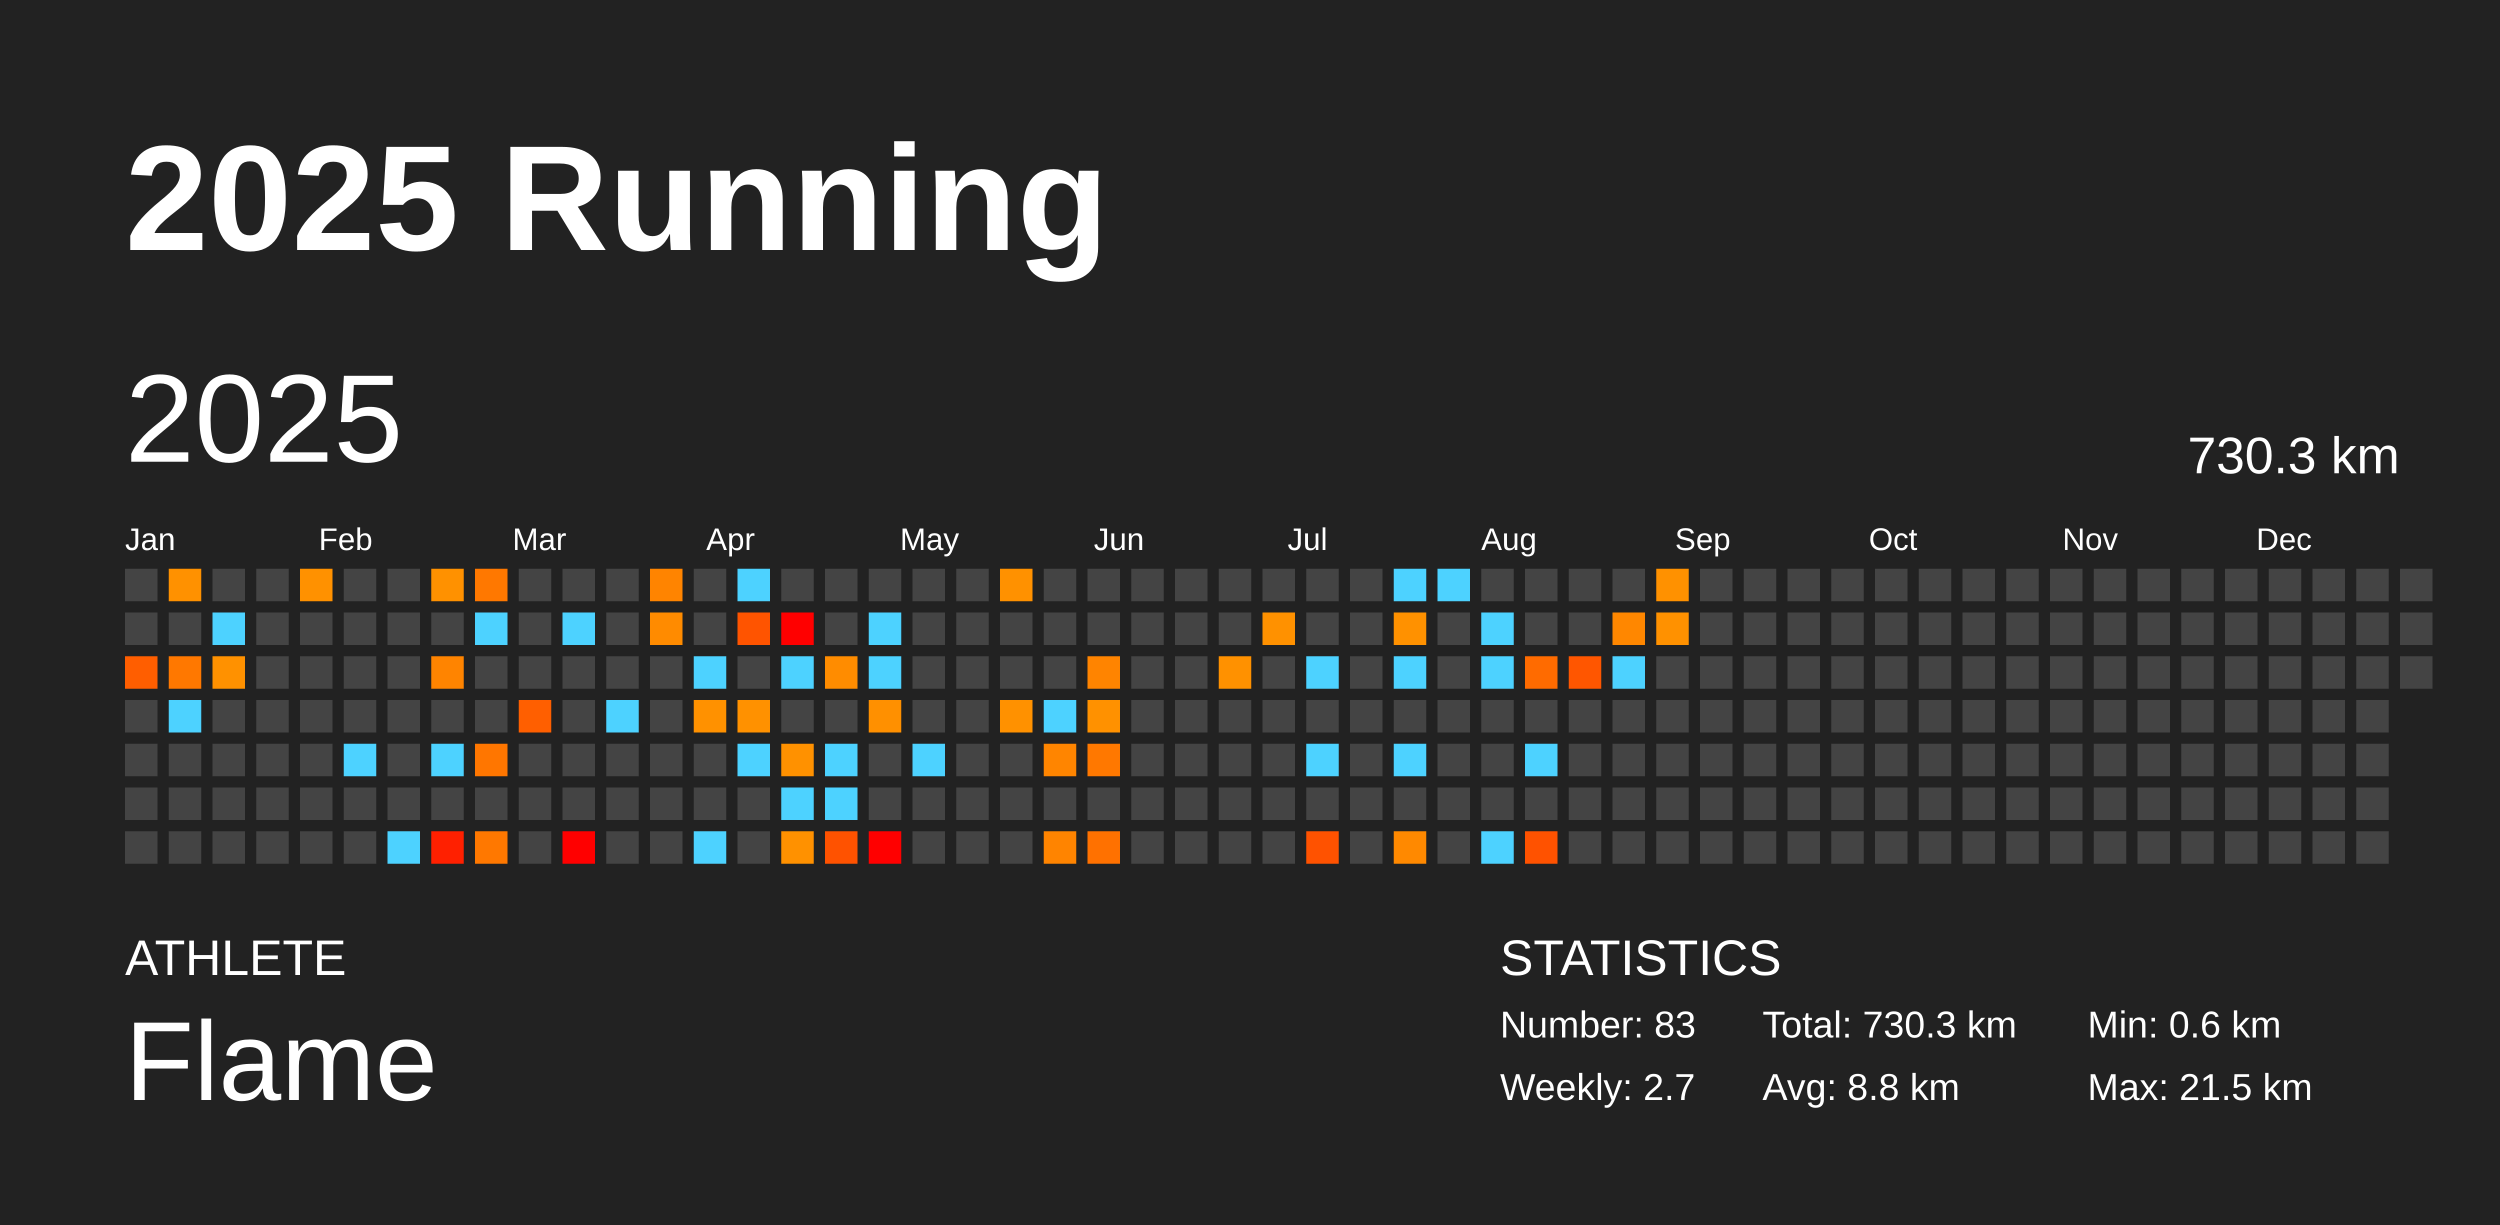
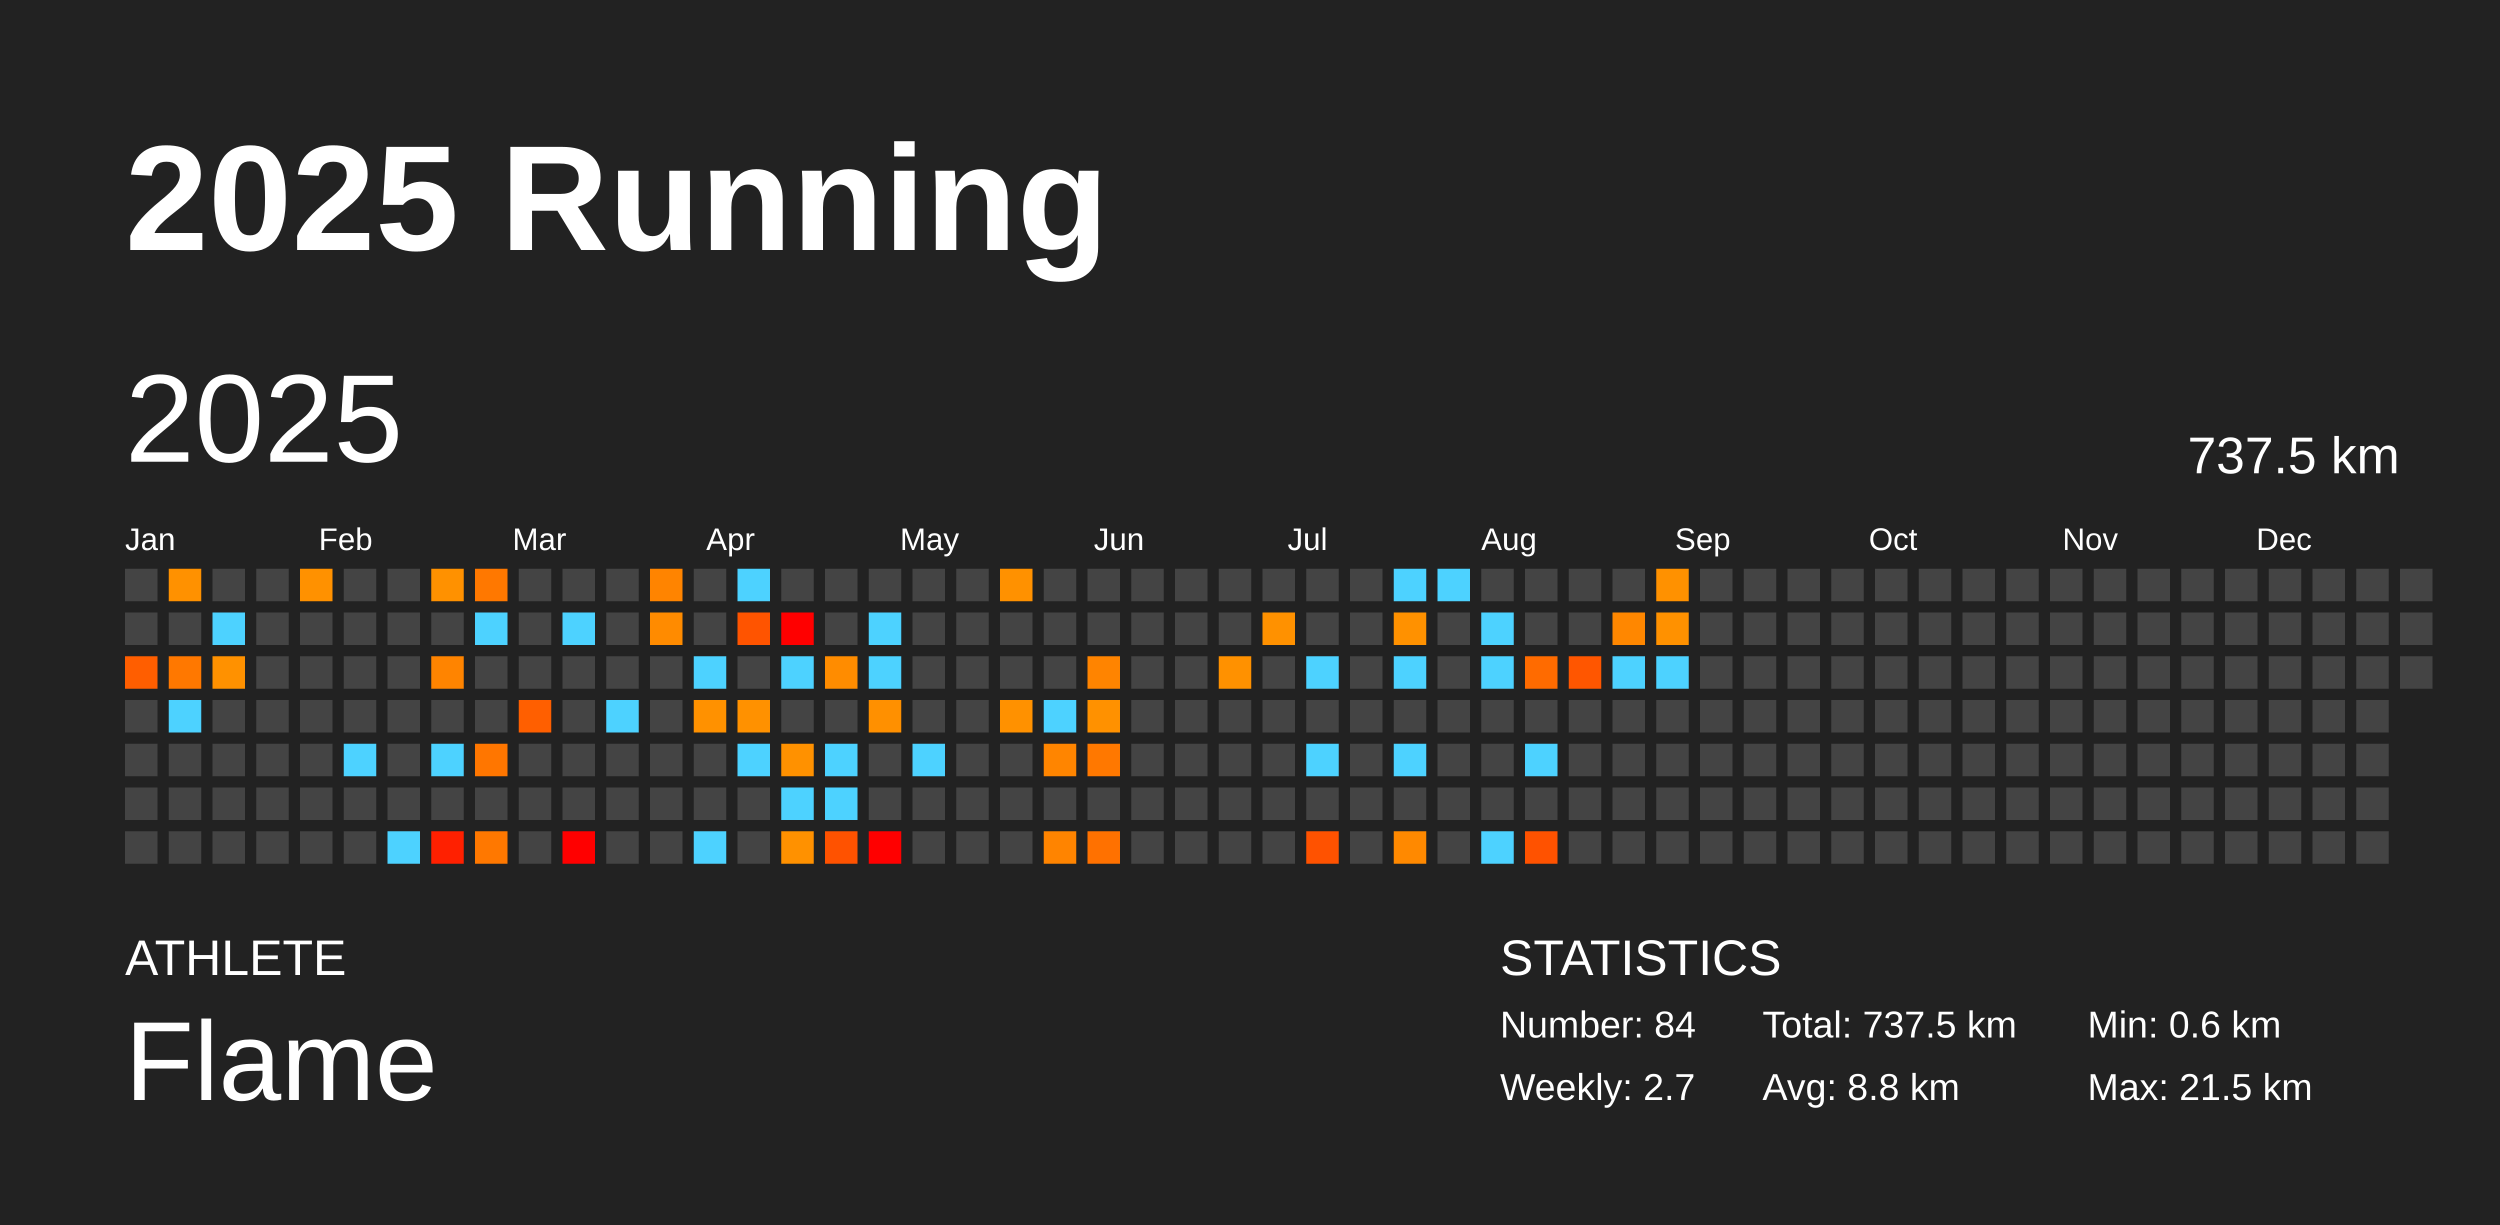
<svg xmlns="http://www.w3.org/2000/svg" baseProfile="full" height="98mm" version="1.1" viewBox="0,0,200,98" width="200mm">
  <defs />
  <rect fill="#222222" height="98" width="200" x="0" y="0" />
  <text fill="#FFFFFF" style="font-size:12px; font-family:Arial; font-weight:bold;" x="10" y="20">2025 Running</text>
  <text fill="#FFFFFF" style="font-size:4px; font-family:Arial" x="10" y="78">ATHLETE</text>
  <text fill="#FFFFFF" style="font-size:9px; font-family:Arial" x="10" y="88">Flame</text>
  <text fill="#FFFFFF" style="font-size:4px; font-family:Arial" x="120" y="78">STATISTICS</text>
-   <text fill="#FFFFFF" style="font-size:3px; font-family:Arial" x="120" y="83">Number: 83</text>
+   <text fill="#FFFFFF" style="font-size:3px; font-family:Arial" x="120" y="83">Number: 84</text>
  <text fill="#FFFFFF" style="font-size:3px; font-family:Arial" x="120" y="88">Weekly: 2.7</text>
-   <text fill="#FFFFFF" style="font-size:3px; font-family:Arial" x="141" y="83">Total: 730.3 km</text>
+   <text fill="#FFFFFF" style="font-size:3px; font-family:Arial" x="141" y="83">Total: 737.5 km</text>
  <text fill="#FFFFFF" style="font-size:3px; font-family:Arial" x="141" y="88">Avg: 8.8 km</text>
  <text fill="#FFFFFF" style="font-size:3px; font-family:Arial" x="167" y="83">Min: 0.6 km</text>
  <text fill="#FFFFFF" style="font-size:3px; font-family:Arial" x="167" y="88">Max: 21.5 km</text>
  <text dominant-baseline="hanging" fill="#FFFFFF" style="font-size:10.0px; font-family:Arial;" x="10" y="30">2025</text>
-   <text dominant-baseline="hanging" fill="#FFFFFF" style="font-size:4.125px; font-family:Arial;" x="175" y="35">730.3 km</text>
+   <text dominant-baseline="hanging" fill="#FFFFFF" style="font-size:4.125px; font-family:Arial;" x="175" y="35">737.5 km</text>
  <text fill="#FFFFFF" style="font-size:2.5px; font-family:Arial" x="10.0" y="44">Jan</text>
  <text fill="#FFFFFF" style="font-size:2.5px; font-family:Arial" x="25.5" y="44">Feb</text>
  <text fill="#FFFFFF" style="font-size:2.5px; font-family:Arial" x="41.0" y="44">Mar</text>
  <text fill="#FFFFFF" style="font-size:2.5px; font-family:Arial" x="56.5" y="44">Apr</text>
  <text fill="#FFFFFF" style="font-size:2.5px; font-family:Arial" x="72.0" y="44">May</text>
  <text fill="#FFFFFF" style="font-size:2.5px; font-family:Arial" x="87.5" y="44">Jun</text>
  <text fill="#FFFFFF" style="font-size:2.5px; font-family:Arial" x="103.0" y="44">Jul</text>
  <text fill="#FFFFFF" style="font-size:2.5px; font-family:Arial" x="118.5" y="44">Aug</text>
  <text fill="#FFFFFF" style="font-size:2.5px; font-family:Arial" x="134.0" y="44">Sep</text>
  <text fill="#FFFFFF" style="font-size:2.5px; font-family:Arial" x="149.5" y="44">Oct</text>
  <text fill="#FFFFFF" style="font-size:2.5px; font-family:Arial" x="165.0" y="44">Nov</text>
  <text fill="#FFFFFF" style="font-size:2.5px; font-family:Arial" x="180.5" y="44">Dec</text>
  <rect fill="#444444" height="2.6" width="2.6" x="10.0" y="45.5" />
  <rect fill="#444444" height="2.6" width="2.6" x="10.0" y="49.0" />
  <rect fill="#ff5e00" height="2.6" width="2.6" x="10.0" y="52.5" />
  <rect fill="#444444" height="2.6" width="2.6" x="10.0" y="56.0" />
  <rect fill="#444444" height="2.6" width="2.6" x="10.0" y="59.5" />
  <rect fill="#444444" height="2.6" width="2.6" x="10.0" y="63.0" />
  <rect fill="#444444" height="2.6" width="2.6" x="10.0" y="66.5" />
  <rect fill="#ff9100" height="2.6" width="2.6" x="13.5" y="45.5" />
  <rect fill="#444444" height="2.6" width="2.6" x="13.5" y="49.0" />
  <rect fill="#ff7800" height="2.6" width="2.6" x="13.5" y="52.5" />
  <rect fill="#4dd2ff" height="2.6" width="2.6" x="13.5" y="56.0" />
  <rect fill="#444444" height="2.6" width="2.6" x="13.5" y="59.5" />
  <rect fill="#444444" height="2.6" width="2.6" x="13.5" y="63.0" />
  <rect fill="#444444" height="2.6" width="2.6" x="13.5" y="66.5" />
  <rect fill="#444444" height="2.6" width="2.6" x="17.0" y="45.5" />
  <rect fill="#4dd2ff" height="2.6" width="2.6" x="17.0" y="49.0" />
  <rect fill="#ff9100" height="2.6" width="2.6" x="17.0" y="52.5" />
  <rect fill="#444444" height="2.6" width="2.6" x="17.0" y="56.0" />
  <rect fill="#444444" height="2.6" width="2.6" x="17.0" y="59.5" />
  <rect fill="#444444" height="2.6" width="2.6" x="17.0" y="63.0" />
  <rect fill="#444444" height="2.6" width="2.6" x="17.0" y="66.5" />
  <rect fill="#444444" height="2.6" width="2.6" x="20.5" y="45.5" />
  <rect fill="#444444" height="2.6" width="2.6" x="20.5" y="49.0" />
  <rect fill="#444444" height="2.6" width="2.6" x="20.5" y="52.5" />
  <rect fill="#444444" height="2.6" width="2.6" x="20.5" y="56.0" />
  <rect fill="#444444" height="2.6" width="2.6" x="20.5" y="59.5" />
  <rect fill="#444444" height="2.6" width="2.6" x="20.5" y="63.0" />
  <rect fill="#444444" height="2.6" width="2.6" x="20.5" y="66.5" />
  <rect fill="#ff9100" height="2.6" width="2.6" x="24.0" y="45.5" />
  <rect fill="#444444" height="2.6" width="2.6" x="24.0" y="49.0" />
  <rect fill="#444444" height="2.6" width="2.6" x="24.0" y="52.5" />
  <rect fill="#444444" height="2.6" width="2.6" x="24.0" y="56.0" />
  <rect fill="#444444" height="2.6" width="2.6" x="24.0" y="59.5" />
  <rect fill="#444444" height="2.6" width="2.6" x="24.0" y="63.0" />
  <rect fill="#444444" height="2.6" width="2.6" x="24.0" y="66.5" />
  <rect fill="#444444" height="2.6" width="2.6" x="27.5" y="45.5" />
  <rect fill="#444444" height="2.6" width="2.6" x="27.5" y="49.0" />
  <rect fill="#444444" height="2.6" width="2.6" x="27.5" y="52.5" />
  <rect fill="#444444" height="2.6" width="2.6" x="27.5" y="56.0" />
  <rect fill="#4dd2ff" height="2.6" width="2.6" x="27.5" y="59.5" />
  <rect fill="#444444" height="2.6" width="2.6" x="27.5" y="63.0" />
  <rect fill="#444444" height="2.6" width="2.6" x="27.5" y="66.5" />
  <rect fill="#444444" height="2.6" width="2.6" x="31.0" y="45.5" />
  <rect fill="#444444" height="2.6" width="2.6" x="31.0" y="49.0" />
  <rect fill="#444444" height="2.6" width="2.6" x="31.0" y="52.5" />
  <rect fill="#444444" height="2.6" width="2.6" x="31.0" y="56.0" />
  <rect fill="#444444" height="2.6" width="2.6" x="31.0" y="59.5" />
  <rect fill="#444444" height="2.6" width="2.6" x="31.0" y="63.0" />
  <rect fill="#4dd2ff" height="2.6" width="2.6" x="31.0" y="66.5" />
  <rect fill="#ff9100" height="2.6" width="2.6" x="34.5" y="45.5" />
  <rect fill="#444444" height="2.6" width="2.6" x="34.5" y="49.0" />
  <rect fill="#ff8400" height="2.6" width="2.6" x="34.5" y="52.5" />
  <rect fill="#444444" height="2.6" width="2.6" x="34.5" y="56.0" />
  <rect fill="#4dd2ff" height="2.6" width="2.6" x="34.5" y="59.5" />
  <rect fill="#444444" height="2.6" width="2.6" x="34.5" y="63.0" />
  <rect fill="#ff2000" height="2.6" width="2.6" x="34.5" y="66.5" />
  <rect fill="#ff7800" height="2.6" width="2.6" x="38.0" y="45.5" />
  <rect fill="#4dd2ff" height="2.6" width="2.6" x="38.0" y="49.0" />
  <rect fill="#444444" height="2.6" width="2.6" x="38.0" y="52.5" />
  <rect fill="#444444" height="2.6" width="2.6" x="38.0" y="56.0" />
  <rect fill="#ff7600" height="2.6" width="2.6" x="38.0" y="59.5" />
  <rect fill="#444444" height="2.6" width="2.6" x="38.0" y="63.0" />
  <rect fill="#ff7800" height="2.6" width="2.6" x="38.0" y="66.5" />
  <rect fill="#444444" height="2.6" width="2.6" x="41.5" y="45.5" />
  <rect fill="#444444" height="2.6" width="2.6" x="41.5" y="49.0" />
  <rect fill="#444444" height="2.6" width="2.6" x="41.5" y="52.5" />
  <rect fill="#ff5f00" height="2.6" width="2.6" x="41.5" y="56.0" />
  <rect fill="#444444" height="2.6" width="2.6" x="41.5" y="59.5" />
  <rect fill="#444444" height="2.6" width="2.6" x="41.5" y="63.0" />
  <rect fill="#444444" height="2.6" width="2.6" x="41.5" y="66.5" />
  <rect fill="#444444" height="2.6" width="2.6" x="45.0" y="45.5" />
  <rect fill="#4dd2ff" height="2.6" width="2.6" x="45.0" y="49.0" />
  <rect fill="#444444" height="2.6" width="2.6" x="45.0" y="52.5" />
  <rect fill="#444444" height="2.6" width="2.6" x="45.0" y="56.0" />
  <rect fill="#444444" height="2.6" width="2.6" x="45.0" y="59.5" />
  <rect fill="#444444" height="2.6" width="2.6" x="45.0" y="63.0" />
  <rect fill="red" height="2.6" width="2.6" x="45.0" y="66.5" />
  <rect fill="#444444" height="2.6" width="2.6" x="48.5" y="45.5" />
  <rect fill="#444444" height="2.6" width="2.6" x="48.5" y="49.0" />
  <rect fill="#444444" height="2.6" width="2.6" x="48.5" y="52.5" />
  <rect fill="#4dd2ff" height="2.6" width="2.6" x="48.5" y="56.0" />
  <rect fill="#444444" height="2.6" width="2.6" x="48.5" y="59.5" />
  <rect fill="#444444" height="2.6" width="2.6" x="48.5" y="63.0" />
  <rect fill="#444444" height="2.6" width="2.6" x="48.5" y="66.5" />
  <rect fill="#ff8400" height="2.6" width="2.6" x="52.0" y="45.5" />
  <rect fill="#ff8b00" height="2.6" width="2.6" x="52.0" y="49.0" />
  <rect fill="#444444" height="2.6" width="2.6" x="52.0" y="52.5" />
  <rect fill="#444444" height="2.6" width="2.6" x="52.0" y="56.0" />
  <rect fill="#444444" height="2.6" width="2.6" x="52.0" y="59.5" />
  <rect fill="#444444" height="2.6" width="2.6" x="52.0" y="63.0" />
  <rect fill="#444444" height="2.6" width="2.6" x="52.0" y="66.5" />
  <rect fill="#444444" height="2.6" width="2.6" x="55.5" y="45.5" />
  <rect fill="#444444" height="2.6" width="2.6" x="55.5" y="49.0" />
  <rect fill="#4dd2ff" height="2.6" width="2.6" x="55.5" y="52.5" />
  <rect fill="#ff9100" height="2.6" width="2.6" x="55.5" y="56.0" />
  <rect fill="#444444" height="2.6" width="2.6" x="55.5" y="59.5" />
  <rect fill="#444444" height="2.6" width="2.6" x="55.5" y="63.0" />
  <rect fill="#4dd2ff" height="2.6" width="2.6" x="55.5" y="66.5" />
  <rect fill="#4dd2ff" height="2.6" width="2.6" x="59.0" y="45.5" />
  <rect fill="#ff5400" height="2.6" width="2.6" x="59.0" y="49.0" />
  <rect fill="#444444" height="2.6" width="2.6" x="59.0" y="52.5" />
  <rect fill="#ff9100" height="2.6" width="2.6" x="59.0" y="56.0" />
  <rect fill="#4dd2ff" height="2.6" width="2.6" x="59.0" y="59.5" />
  <rect fill="#444444" height="2.6" width="2.6" x="59.0" y="63.0" />
  <rect fill="#444444" height="2.6" width="2.6" x="59.0" y="66.5" />
  <rect fill="#444444" height="2.6" width="2.6" x="62.5" y="45.5" />
  <rect fill="red" height="2.6" width="2.6" x="62.5" y="49.0" />
  <rect fill="#4dd2ff" height="2.6" width="2.6" x="62.5" y="52.5" />
  <rect fill="#444444" height="2.6" width="2.6" x="62.5" y="56.0" />
  <rect fill="#ff9100" height="2.6" width="2.6" x="62.5" y="59.5" />
  <rect fill="#4dd2ff" height="2.6" width="2.6" x="62.5" y="63.0" />
  <rect fill="#ff9100" height="2.6" width="2.6" x="62.5" y="66.5" />
  <rect fill="#444444" height="2.6" width="2.6" x="66.0" y="45.5" />
  <rect fill="#444444" height="2.6" width="2.6" x="66.0" y="49.0" />
  <rect fill="#ff8c00" height="2.6" width="2.6" x="66.0" y="52.5" />
  <rect fill="#444444" height="2.6" width="2.6" x="66.0" y="56.0" />
  <rect fill="#4dd2ff" height="2.6" width="2.6" x="66.0" y="59.5" />
  <rect fill="#4dd2ff" height="2.6" width="2.6" x="66.0" y="63.0" />
  <rect fill="#ff5200" height="2.6" width="2.6" x="66.0" y="66.5" />
  <rect fill="#444444" height="2.6" width="2.6" x="69.5" y="45.5" />
  <rect fill="#4dd2ff" height="2.6" width="2.6" x="69.5" y="49.0" />
  <rect fill="#4dd2ff" height="2.6" width="2.6" x="69.5" y="52.5" />
  <rect fill="#ff9000" height="2.6" width="2.6" x="69.5" y="56.0" />
  <rect fill="#444444" height="2.6" width="2.6" x="69.5" y="59.5" />
  <rect fill="#444444" height="2.6" width="2.6" x="69.5" y="63.0" />
  <rect fill="red" height="2.6" width="2.6" x="69.5" y="66.5" />
  <rect fill="#444444" height="2.6" width="2.6" x="73.0" y="45.5" />
  <rect fill="#444444" height="2.6" width="2.6" x="73.0" y="49.0" />
  <rect fill="#444444" height="2.6" width="2.6" x="73.0" y="52.5" />
  <rect fill="#444444" height="2.6" width="2.6" x="73.0" y="56.0" />
  <rect fill="#4dd2ff" height="2.6" width="2.6" x="73.0" y="59.5" />
  <rect fill="#444444" height="2.6" width="2.6" x="73.0" y="63.0" />
  <rect fill="#444444" height="2.6" width="2.6" x="73.0" y="66.5" />
  <rect fill="#444444" height="2.6" width="2.6" x="76.5" y="45.5" />
  <rect fill="#444444" height="2.6" width="2.6" x="76.5" y="49.0" />
  <rect fill="#444444" height="2.6" width="2.6" x="76.5" y="52.5" />
  <rect fill="#444444" height="2.6" width="2.6" x="76.5" y="56.0" />
  <rect fill="#444444" height="2.6" width="2.6" x="76.5" y="59.5" />
  <rect fill="#444444" height="2.6" width="2.6" x="76.5" y="63.0" />
  <rect fill="#444444" height="2.6" width="2.6" x="76.5" y="66.5" />
  <rect fill="#ff9100" height="2.6" width="2.6" x="80.0" y="45.5" />
  <rect fill="#444444" height="2.6" width="2.6" x="80.0" y="49.0" />
  <rect fill="#444444" height="2.6" width="2.6" x="80.0" y="52.5" />
  <rect fill="#ff9100" height="2.6" width="2.6" x="80.0" y="56.0" />
  <rect fill="#444444" height="2.6" width="2.6" x="80.0" y="59.5" />
  <rect fill="#444444" height="2.6" width="2.6" x="80.0" y="63.0" />
  <rect fill="#444444" height="2.6" width="2.6" x="80.0" y="66.5" />
  <rect fill="#444444" height="2.6" width="2.6" x="83.5" y="45.5" />
  <rect fill="#444444" height="2.6" width="2.6" x="83.5" y="49.0" />
  <rect fill="#444444" height="2.6" width="2.6" x="83.5" y="52.5" />
  <rect fill="#4dd2ff" height="2.6" width="2.6" x="83.5" y="56.0" />
  <rect fill="#ff8500" height="2.6" width="2.6" x="83.5" y="59.5" />
  <rect fill="#444444" height="2.6" width="2.6" x="83.5" y="63.0" />
  <rect fill="#ff8400" height="2.6" width="2.6" x="83.5" y="66.5" />
  <rect fill="#444444" height="2.6" width="2.6" x="87.0" y="45.5" />
  <rect fill="#444444" height="2.6" width="2.6" x="87.0" y="49.0" />
  <rect fill="#ff8400" height="2.6" width="2.6" x="87.0" y="52.5" />
  <rect fill="#ff9100" height="2.6" width="2.6" x="87.0" y="56.0" />
  <rect fill="#ff7800" height="2.6" width="2.6" x="87.0" y="59.5" />
  <rect fill="#444444" height="2.6" width="2.6" x="87.0" y="63.0" />
  <rect fill="#ff7100" height="2.6" width="2.6" x="87.0" y="66.5" />
  <rect fill="#444444" height="2.6" width="2.6" x="90.5" y="45.5" />
  <rect fill="#444444" height="2.6" width="2.6" x="90.5" y="49.0" />
  <rect fill="#444444" height="2.6" width="2.6" x="90.5" y="52.5" />
  <rect fill="#444444" height="2.6" width="2.6" x="90.5" y="56.0" />
  <rect fill="#444444" height="2.6" width="2.6" x="90.5" y="59.5" />
  <rect fill="#444444" height="2.6" width="2.6" x="90.5" y="63.0" />
  <rect fill="#444444" height="2.6" width="2.6" x="90.5" y="66.5" />
  <rect fill="#444444" height="2.6" width="2.6" x="94.0" y="45.5" />
  <rect fill="#444444" height="2.6" width="2.6" x="94.0" y="49.0" />
  <rect fill="#444444" height="2.6" width="2.6" x="94.0" y="52.5" />
  <rect fill="#444444" height="2.6" width="2.6" x="94.0" y="56.0" />
  <rect fill="#444444" height="2.6" width="2.6" x="94.0" y="59.5" />
  <rect fill="#444444" height="2.6" width="2.6" x="94.0" y="63.0" />
  <rect fill="#444444" height="2.6" width="2.6" x="94.0" y="66.5" />
  <rect fill="#444444" height="2.6" width="2.6" x="97.5" y="45.5" />
  <rect fill="#444444" height="2.6" width="2.6" x="97.5" y="49.0" />
  <rect fill="#ff9100" height="2.6" width="2.6" x="97.5" y="52.5" />
  <rect fill="#444444" height="2.6" width="2.6" x="97.5" y="56.0" />
  <rect fill="#444444" height="2.6" width="2.6" x="97.5" y="59.5" />
  <rect fill="#444444" height="2.6" width="2.6" x="97.5" y="63.0" />
  <rect fill="#444444" height="2.6" width="2.6" x="97.5" y="66.5" />
  <rect fill="#444444" height="2.6" width="2.6" x="101.0" y="45.5" />
  <rect fill="#ff9100" height="2.6" width="2.6" x="101.0" y="49.0" />
  <rect fill="#444444" height="2.6" width="2.6" x="101.0" y="52.5" />
  <rect fill="#444444" height="2.6" width="2.6" x="101.0" y="56.0" />
  <rect fill="#444444" height="2.6" width="2.6" x="101.0" y="59.5" />
  <rect fill="#444444" height="2.6" width="2.6" x="101.0" y="63.0" />
  <rect fill="#444444" height="2.6" width="2.6" x="101.0" y="66.5" />
  <rect fill="#444444" height="2.6" width="2.6" x="104.5" y="45.5" />
  <rect fill="#444444" height="2.6" width="2.6" x="104.5" y="49.0" />
  <rect fill="#4dd2ff" height="2.6" width="2.6" x="104.5" y="52.5" />
  <rect fill="#444444" height="2.6" width="2.6" x="104.5" y="56.0" />
  <rect fill="#4dd2ff" height="2.6" width="2.6" x="104.5" y="59.5" />
  <rect fill="#444444" height="2.6" width="2.6" x="104.5" y="63.0" />
  <rect fill="#ff5200" height="2.6" width="2.6" x="104.5" y="66.5" />
  <rect fill="#444444" height="2.6" width="2.6" x="108.0" y="45.5" />
  <rect fill="#444444" height="2.6" width="2.6" x="108.0" y="49.0" />
  <rect fill="#444444" height="2.6" width="2.6" x="108.0" y="52.5" />
  <rect fill="#444444" height="2.6" width="2.6" x="108.0" y="56.0" />
  <rect fill="#444444" height="2.6" width="2.6" x="108.0" y="59.5" />
  <rect fill="#444444" height="2.6" width="2.6" x="108.0" y="63.0" />
  <rect fill="#444444" height="2.6" width="2.6" x="108.0" y="66.5" />
  <rect fill="#4dd2ff" height="2.6" width="2.6" x="111.5" y="45.5" />
  <rect fill="#ff9100" height="2.6" width="2.6" x="111.5" y="49.0" />
  <rect fill="#4dd2ff" height="2.6" width="2.6" x="111.5" y="52.5" />
  <rect fill="#444444" height="2.6" width="2.6" x="111.5" y="56.0" />
  <rect fill="#4dd2ff" height="2.6" width="2.6" x="111.5" y="59.5" />
  <rect fill="#444444" height="2.6" width="2.6" x="111.5" y="63.0" />
  <rect fill="#ff8900" height="2.6" width="2.6" x="111.5" y="66.5" />
  <rect fill="#4dd2ff" height="2.6" width="2.6" x="115.0" y="45.5" />
  <rect fill="#444444" height="2.6" width="2.6" x="115.0" y="49.0" />
  <rect fill="#444444" height="2.6" width="2.6" x="115.0" y="52.5" />
  <rect fill="#444444" height="2.6" width="2.6" x="115.0" y="56.0" />
  <rect fill="#444444" height="2.6" width="2.6" x="115.0" y="59.5" />
  <rect fill="#444444" height="2.6" width="2.6" x="115.0" y="63.0" />
  <rect fill="#444444" height="2.6" width="2.6" x="115.0" y="66.5" />
  <rect fill="#444444" height="2.6" width="2.6" x="118.5" y="45.5" />
  <rect fill="#4dd2ff" height="2.6" width="2.6" x="118.5" y="49.0" />
  <rect fill="#4dd2ff" height="2.6" width="2.6" x="118.5" y="52.5" />
  <rect fill="#444444" height="2.6" width="2.6" x="118.5" y="56.0" />
  <rect fill="#444444" height="2.6" width="2.6" x="118.5" y="59.5" />
  <rect fill="#444444" height="2.6" width="2.6" x="118.5" y="63.0" />
  <rect fill="#4dd2ff" height="2.6" width="2.6" x="118.5" y="66.5" />
  <rect fill="#444444" height="2.6" width="2.6" x="122.0" y="45.5" />
  <rect fill="#444444" height="2.6" width="2.6" x="122.0" y="49.0" />
  <rect fill="#ff6b00" height="2.6" width="2.6" x="122.0" y="52.5" />
  <rect fill="#444444" height="2.6" width="2.6" x="122.0" y="56.0" />
  <rect fill="#4dd2ff" height="2.6" width="2.6" x="122.0" y="59.5" />
  <rect fill="#444444" height="2.6" width="2.6" x="122.0" y="63.0" />
  <rect fill="#ff5200" height="2.6" width="2.6" x="122.0" y="66.5" />
  <rect fill="#444444" height="2.6" width="2.6" x="125.5" y="45.5" />
  <rect fill="#444444" height="2.6" width="2.6" x="125.5" y="49.0" />
  <rect fill="#ff5600" height="2.6" width="2.6" x="125.5" y="52.5" />
  <rect fill="#444444" height="2.6" width="2.6" x="125.5" y="56.0" />
  <rect fill="#444444" height="2.6" width="2.6" x="125.5" y="59.5" />
  <rect fill="#444444" height="2.6" width="2.6" x="125.5" y="63.0" />
  <rect fill="#444444" height="2.6" width="2.6" x="125.5" y="66.5" />
  <rect fill="#444444" height="2.6" width="2.6" x="129.0" y="45.5" />
  <rect fill="#ff8700" height="2.6" width="2.6" x="129.0" y="49.0" />
  <rect fill="#4dd2ff" height="2.6" width="2.6" x="129.0" y="52.5" />
  <rect fill="#444444" height="2.6" width="2.6" x="129.0" y="56.0" />
  <rect fill="#444444" height="2.6" width="2.6" x="129.0" y="59.5" />
  <rect fill="#444444" height="2.6" width="2.6" x="129.0" y="63.0" />
  <rect fill="#444444" height="2.6" width="2.6" x="129.0" y="66.5" />
  <rect fill="#ff9100" height="2.6" width="2.6" x="132.5" y="45.5" />
  <rect fill="#ff9100" height="2.6" width="2.6" x="132.5" y="49.0" />
-   <rect fill="#444444" height="2.6" width="2.6" x="132.5" y="52.5" />
+   <rect fill="#4dd2ff" height="2.6" width="2.6" x="132.5" y="52.5" />
  <rect fill="#444444" height="2.6" width="2.6" x="132.5" y="56.0" />
  <rect fill="#444444" height="2.6" width="2.6" x="132.5" y="59.5" />
  <rect fill="#444444" height="2.6" width="2.6" x="132.5" y="63.0" />
  <rect fill="#444444" height="2.6" width="2.6" x="132.5" y="66.5" />
  <rect fill="#444444" height="2.6" width="2.6" x="136.0" y="45.5" />
  <rect fill="#444444" height="2.6" width="2.6" x="136.0" y="49.0" />
  <rect fill="#444444" height="2.6" width="2.6" x="136.0" y="52.5" />
  <rect fill="#444444" height="2.6" width="2.6" x="136.0" y="56.0" />
  <rect fill="#444444" height="2.6" width="2.6" x="136.0" y="59.5" />
  <rect fill="#444444" height="2.6" width="2.6" x="136.0" y="63.0" />
  <rect fill="#444444" height="2.6" width="2.6" x="136.0" y="66.5" />
  <rect fill="#444444" height="2.6" width="2.6" x="139.5" y="45.5" />
  <rect fill="#444444" height="2.6" width="2.6" x="139.5" y="49.0" />
  <rect fill="#444444" height="2.6" width="2.6" x="139.5" y="52.5" />
  <rect fill="#444444" height="2.6" width="2.6" x="139.5" y="56.0" />
  <rect fill="#444444" height="2.6" width="2.6" x="139.5" y="59.5" />
  <rect fill="#444444" height="2.6" width="2.6" x="139.5" y="63.0" />
  <rect fill="#444444" height="2.6" width="2.6" x="139.5" y="66.5" />
  <rect fill="#444444" height="2.6" width="2.6" x="143.0" y="45.5" />
  <rect fill="#444444" height="2.6" width="2.6" x="143.0" y="49.0" />
  <rect fill="#444444" height="2.6" width="2.6" x="143.0" y="52.5" />
  <rect fill="#444444" height="2.6" width="2.6" x="143.0" y="56.0" />
  <rect fill="#444444" height="2.6" width="2.6" x="143.0" y="59.5" />
  <rect fill="#444444" height="2.6" width="2.6" x="143.0" y="63.0" />
  <rect fill="#444444" height="2.6" width="2.6" x="143.0" y="66.5" />
  <rect fill="#444444" height="2.6" width="2.6" x="146.5" y="45.5" />
  <rect fill="#444444" height="2.6" width="2.6" x="146.5" y="49.0" />
  <rect fill="#444444" height="2.6" width="2.6" x="146.5" y="52.5" />
  <rect fill="#444444" height="2.6" width="2.6" x="146.5" y="56.0" />
  <rect fill="#444444" height="2.6" width="2.6" x="146.5" y="59.5" />
  <rect fill="#444444" height="2.6" width="2.6" x="146.5" y="63.0" />
  <rect fill="#444444" height="2.6" width="2.6" x="146.5" y="66.5" />
  <rect fill="#444444" height="2.6" width="2.6" x="150.0" y="45.5" />
  <rect fill="#444444" height="2.6" width="2.6" x="150.0" y="49.0" />
  <rect fill="#444444" height="2.6" width="2.6" x="150.0" y="52.5" />
  <rect fill="#444444" height="2.6" width="2.6" x="150.0" y="56.0" />
  <rect fill="#444444" height="2.6" width="2.6" x="150.0" y="59.5" />
  <rect fill="#444444" height="2.6" width="2.6" x="150.0" y="63.0" />
  <rect fill="#444444" height="2.6" width="2.6" x="150.0" y="66.5" />
  <rect fill="#444444" height="2.6" width="2.6" x="153.5" y="45.5" />
  <rect fill="#444444" height="2.6" width="2.6" x="153.5" y="49.0" />
  <rect fill="#444444" height="2.6" width="2.6" x="153.5" y="52.5" />
  <rect fill="#444444" height="2.6" width="2.6" x="153.5" y="56.0" />
  <rect fill="#444444" height="2.6" width="2.6" x="153.5" y="59.5" />
  <rect fill="#444444" height="2.6" width="2.6" x="153.5" y="63.0" />
  <rect fill="#444444" height="2.6" width="2.6" x="153.5" y="66.5" />
  <rect fill="#444444" height="2.6" width="2.6" x="157.0" y="45.5" />
  <rect fill="#444444" height="2.6" width="2.6" x="157.0" y="49.0" />
  <rect fill="#444444" height="2.6" width="2.6" x="157.0" y="52.5" />
  <rect fill="#444444" height="2.6" width="2.6" x="157.0" y="56.0" />
  <rect fill="#444444" height="2.6" width="2.6" x="157.0" y="59.5" />
  <rect fill="#444444" height="2.6" width="2.6" x="157.0" y="63.0" />
  <rect fill="#444444" height="2.6" width="2.6" x="157.0" y="66.5" />
  <rect fill="#444444" height="2.6" width="2.6" x="160.5" y="45.5" />
  <rect fill="#444444" height="2.6" width="2.6" x="160.5" y="49.0" />
  <rect fill="#444444" height="2.6" width="2.6" x="160.5" y="52.5" />
  <rect fill="#444444" height="2.6" width="2.6" x="160.5" y="56.0" />
  <rect fill="#444444" height="2.6" width="2.6" x="160.5" y="59.5" />
  <rect fill="#444444" height="2.6" width="2.6" x="160.5" y="63.0" />
  <rect fill="#444444" height="2.6" width="2.6" x="160.5" y="66.5" />
  <rect fill="#444444" height="2.6" width="2.6" x="164.0" y="45.5" />
  <rect fill="#444444" height="2.6" width="2.6" x="164.0" y="49.0" />
  <rect fill="#444444" height="2.6" width="2.6" x="164.0" y="52.5" />
  <rect fill="#444444" height="2.6" width="2.6" x="164.0" y="56.0" />
  <rect fill="#444444" height="2.6" width="2.6" x="164.0" y="59.5" />
  <rect fill="#444444" height="2.6" width="2.6" x="164.0" y="63.0" />
  <rect fill="#444444" height="2.6" width="2.6" x="164.0" y="66.5" />
  <rect fill="#444444" height="2.6" width="2.6" x="167.5" y="45.5" />
  <rect fill="#444444" height="2.6" width="2.6" x="167.5" y="49.0" />
  <rect fill="#444444" height="2.6" width="2.6" x="167.5" y="52.5" />
  <rect fill="#444444" height="2.6" width="2.6" x="167.5" y="56.0" />
  <rect fill="#444444" height="2.6" width="2.6" x="167.5" y="59.5" />
  <rect fill="#444444" height="2.6" width="2.6" x="167.5" y="63.0" />
  <rect fill="#444444" height="2.6" width="2.6" x="167.5" y="66.5" />
  <rect fill="#444444" height="2.6" width="2.6" x="171.0" y="45.5" />
  <rect fill="#444444" height="2.6" width="2.6" x="171.0" y="49.0" />
  <rect fill="#444444" height="2.6" width="2.6" x="171.0" y="52.5" />
  <rect fill="#444444" height="2.6" width="2.6" x="171.0" y="56.0" />
  <rect fill="#444444" height="2.6" width="2.6" x="171.0" y="59.5" />
  <rect fill="#444444" height="2.6" width="2.6" x="171.0" y="63.0" />
  <rect fill="#444444" height="2.6" width="2.6" x="171.0" y="66.5" />
  <rect fill="#444444" height="2.6" width="2.6" x="174.5" y="45.5" />
  <rect fill="#444444" height="2.6" width="2.6" x="174.5" y="49.0" />
  <rect fill="#444444" height="2.6" width="2.6" x="174.5" y="52.5" />
  <rect fill="#444444" height="2.6" width="2.6" x="174.5" y="56.0" />
  <rect fill="#444444" height="2.6" width="2.6" x="174.5" y="59.5" />
  <rect fill="#444444" height="2.6" width="2.6" x="174.5" y="63.0" />
  <rect fill="#444444" height="2.6" width="2.6" x="174.5" y="66.5" />
  <rect fill="#444444" height="2.6" width="2.6" x="178.0" y="45.5" />
  <rect fill="#444444" height="2.6" width="2.6" x="178.0" y="49.0" />
  <rect fill="#444444" height="2.6" width="2.6" x="178.0" y="52.5" />
  <rect fill="#444444" height="2.6" width="2.6" x="178.0" y="56.0" />
  <rect fill="#444444" height="2.6" width="2.6" x="178.0" y="59.5" />
  <rect fill="#444444" height="2.6" width="2.6" x="178.0" y="63.0" />
  <rect fill="#444444" height="2.6" width="2.6" x="178.0" y="66.5" />
  <rect fill="#444444" height="2.6" width="2.6" x="181.5" y="45.5" />
  <rect fill="#444444" height="2.6" width="2.6" x="181.5" y="49.0" />
  <rect fill="#444444" height="2.6" width="2.6" x="181.5" y="52.5" />
  <rect fill="#444444" height="2.6" width="2.6" x="181.5" y="56.0" />
  <rect fill="#444444" height="2.6" width="2.6" x="181.5" y="59.5" />
  <rect fill="#444444" height="2.6" width="2.6" x="181.5" y="63.0" />
  <rect fill="#444444" height="2.6" width="2.6" x="181.5" y="66.5" />
  <rect fill="#444444" height="2.6" width="2.6" x="185.0" y="45.5" />
  <rect fill="#444444" height="2.6" width="2.6" x="185.0" y="49.0" />
  <rect fill="#444444" height="2.6" width="2.6" x="185.0" y="52.5" />
  <rect fill="#444444" height="2.6" width="2.6" x="185.0" y="56.0" />
  <rect fill="#444444" height="2.6" width="2.6" x="185.0" y="59.5" />
  <rect fill="#444444" height="2.6" width="2.6" x="185.0" y="63.0" />
  <rect fill="#444444" height="2.6" width="2.6" x="185.0" y="66.5" />
  <rect fill="#444444" height="2.6" width="2.6" x="188.5" y="45.5" />
  <rect fill="#444444" height="2.6" width="2.6" x="188.5" y="49.0" />
  <rect fill="#444444" height="2.6" width="2.6" x="188.5" y="52.5" />
  <rect fill="#444444" height="2.6" width="2.6" x="188.5" y="56.0" />
  <rect fill="#444444" height="2.6" width="2.6" x="188.5" y="59.5" />
  <rect fill="#444444" height="2.6" width="2.6" x="188.5" y="63.0" />
  <rect fill="#444444" height="2.6" width="2.6" x="188.5" y="66.5" />
  <rect fill="#444444" height="2.6" width="2.6" x="192.0" y="45.5" />
  <rect fill="#444444" height="2.6" width="2.6" x="192.0" y="49.0" />
  <rect fill="#444444" height="2.6" width="2.6" x="192.0" y="52.5" />
</svg>
